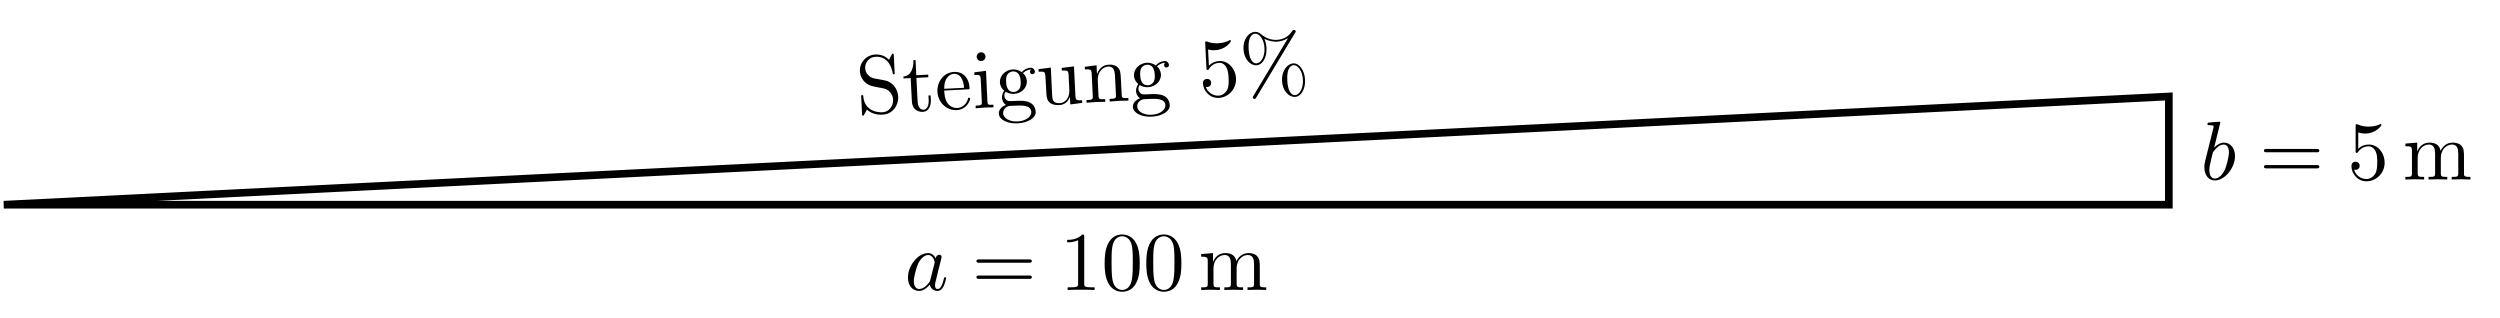
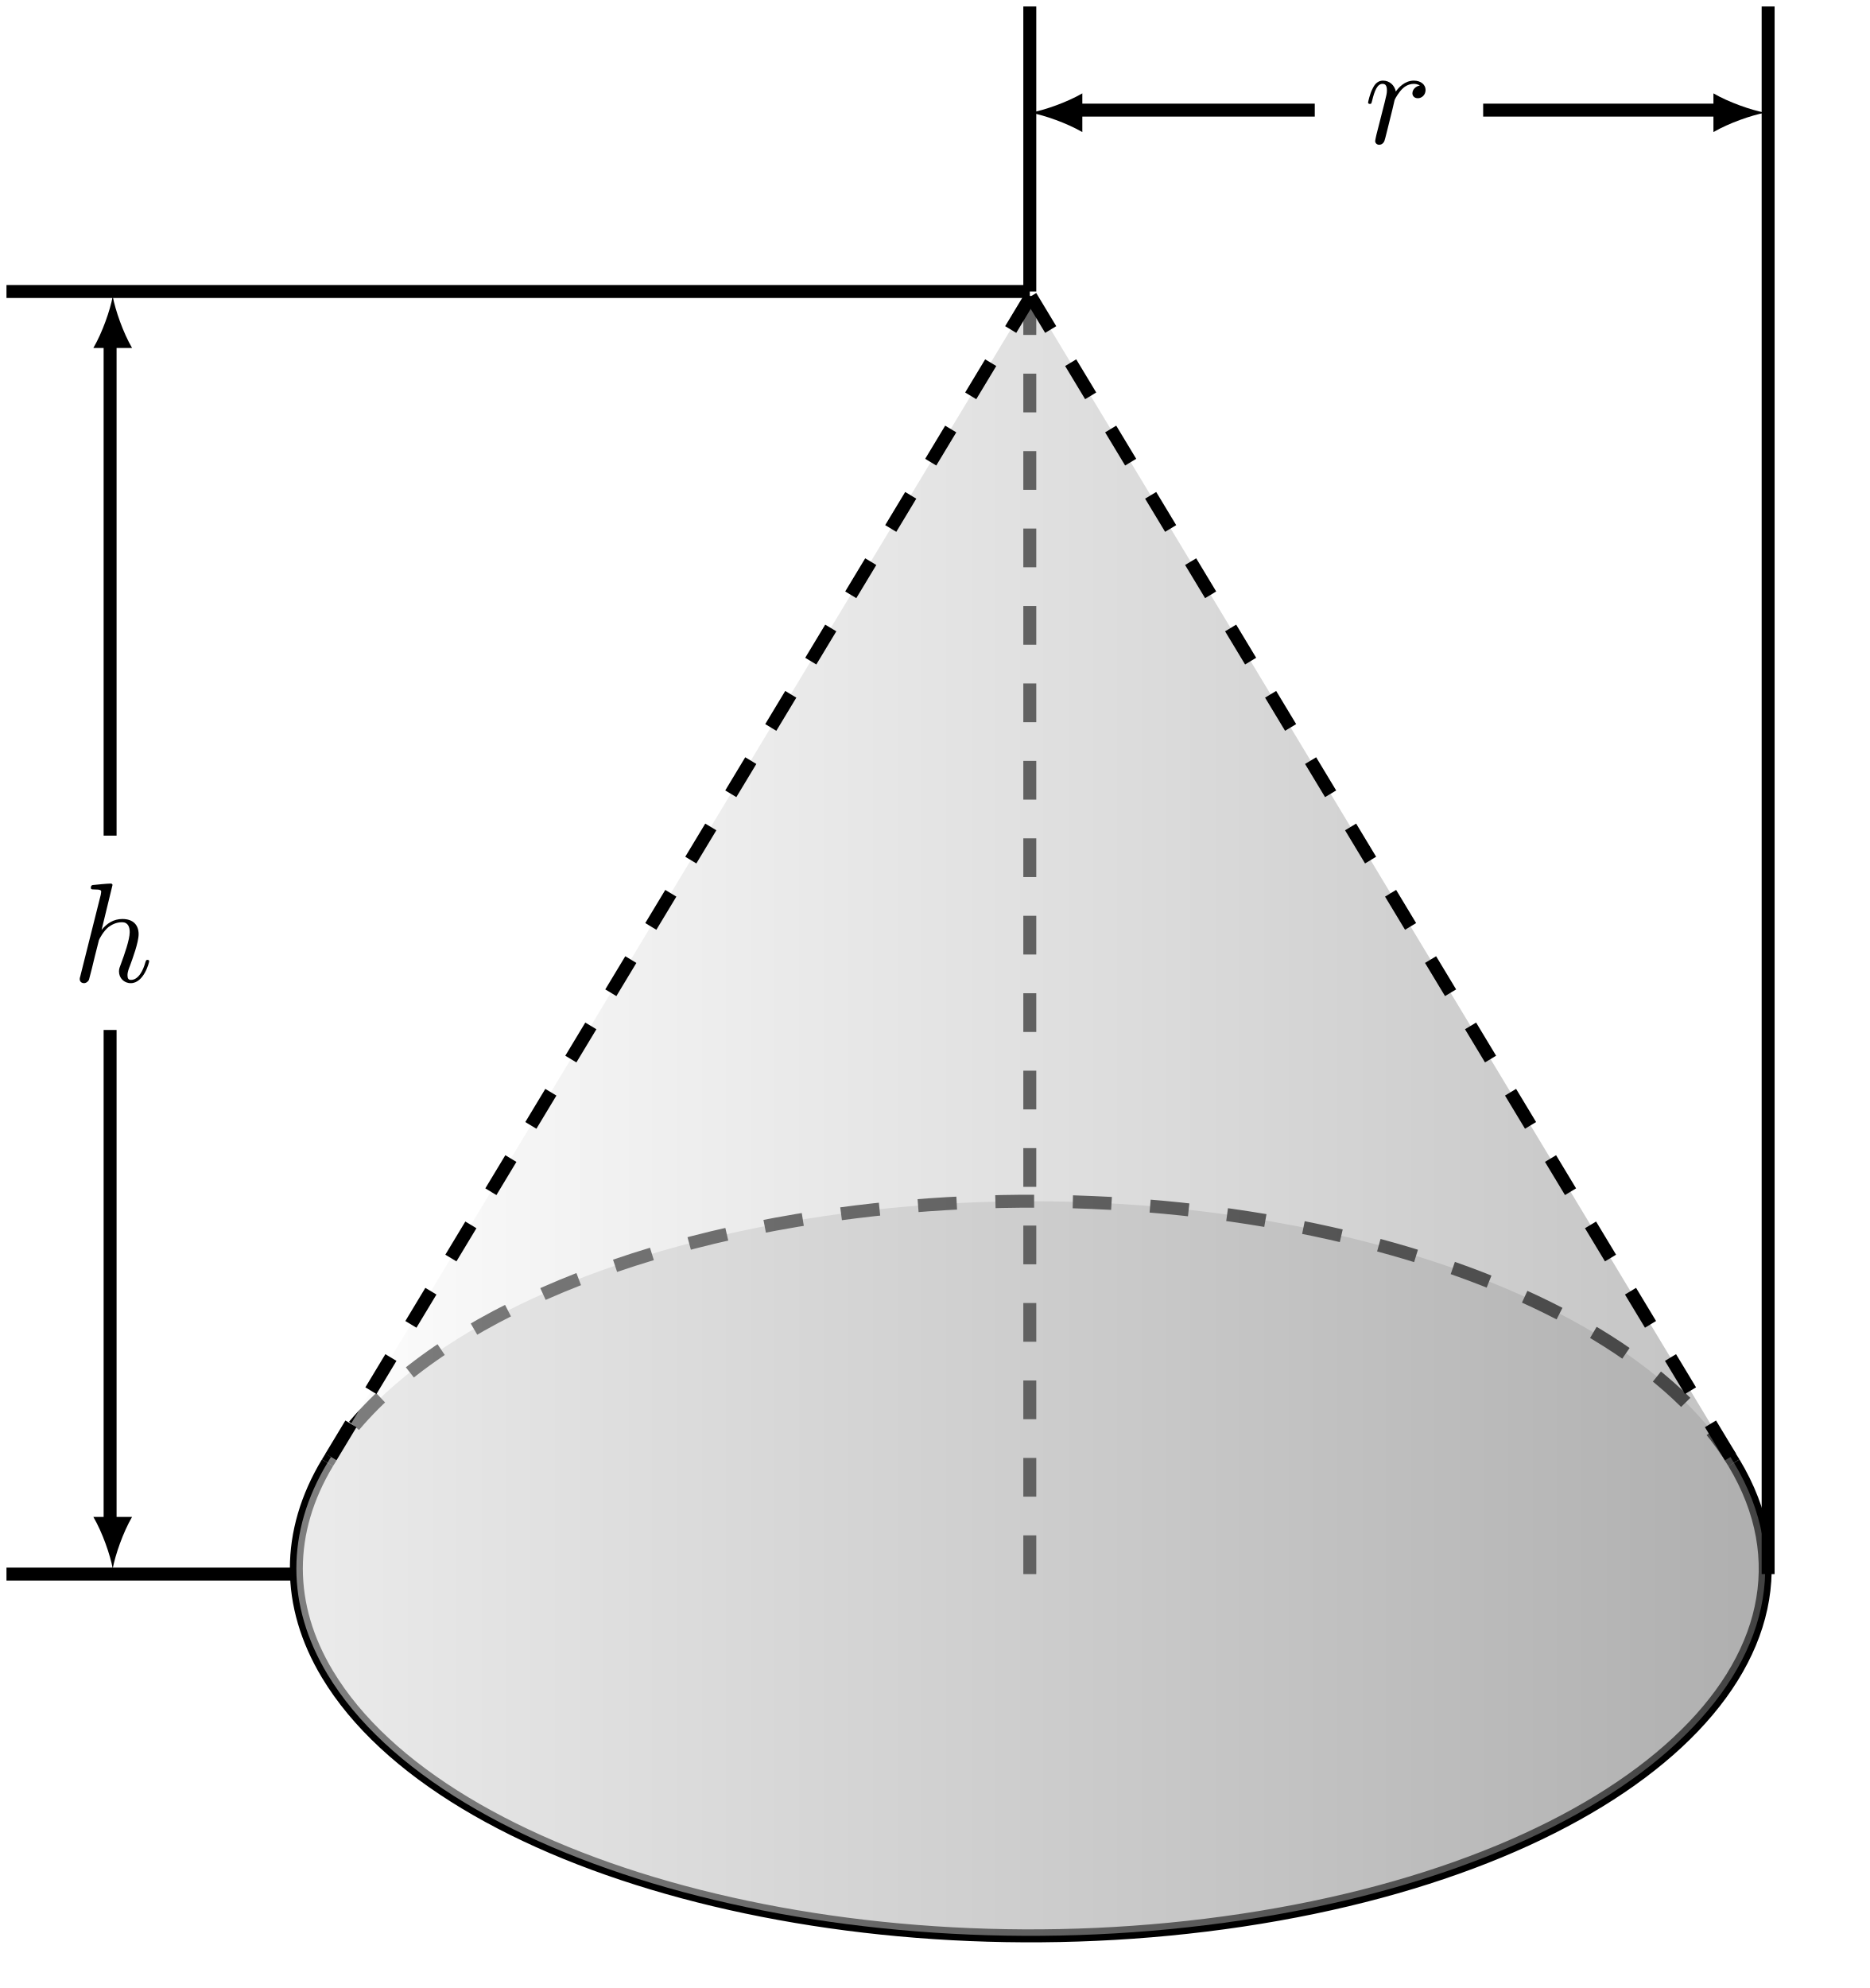
- <svg xmlns="http://www.w3.org/2000/svg" xmlns:xlink="http://www.w3.org/1999/xlink" width="327.323pt" height="41.601pt" viewBox="0 0 327.323 41.601" version="1.1">
+ <svg xmlns="http://www.w3.org/2000/svg" xmlns:xlink="http://www.w3.org/1999/xlink" width="144.323pt" height="153.448pt" viewBox="0 0 144.323 153.448" version="1.1">
  <defs>
    <g>
      <symbol overflow="visible" id="glyph0-0">
        <path style="stroke:none;" d="" />
      </symbol>
      <symbol overflow="visible" id="glyph0-1">
-         <path style="stroke:none;" d="M 4.062 -4.125 C 3.875 -4.531 3.562 -4.828 3.062 -4.828 C 1.781 -4.828 0.438 -3.219 0.438 -1.625 C 0.438 -0.594 1.031 0.125 1.891 0.125 C 2.109 0.125 2.656 0.078 3.297 -0.703 C 3.391 -0.234 3.781 0.125 4.297 0.125 C 4.672 0.125 4.922 -0.125 5.109 -0.484 C 5.297 -0.875 5.438 -1.531 5.438 -1.562 C 5.438 -1.672 5.328 -1.672 5.297 -1.672 C 5.188 -1.672 5.188 -1.625 5.141 -1.469 C 4.969 -0.766 4.766 -0.125 4.312 -0.125 C 4.031 -0.125 3.984 -0.406 3.984 -0.625 C 3.984 -0.859 4.016 -0.953 4.141 -1.422 C 4.25 -1.891 4.281 -2 4.375 -2.406 L 4.766 -3.938 C 4.844 -4.25 4.844 -4.266 4.844 -4.312 C 4.844 -4.5 4.719 -4.609 4.531 -4.609 C 4.266 -4.609 4.094 -4.359 4.062 -4.125 Z M 3.359 -1.297 C 3.297 -1.094 3.297 -1.078 3.141 -0.891 C 2.656 -0.297 2.219 -0.125 1.906 -0.125 C 1.359 -0.125 1.203 -0.719 1.203 -1.141 C 1.203 -1.688 1.562 -3.031 1.812 -3.531 C 2.156 -4.172 2.641 -4.578 3.078 -4.578 C 3.781 -4.578 3.938 -3.688 3.938 -3.625 C 3.938 -3.562 3.922 -3.484 3.906 -3.438 Z " />
+         <path style="stroke:none;" d="M 3.125 -7.453 C 3.125 -7.453 3.125 -7.562 2.984 -7.562 C 2.734 -7.562 1.938 -7.484 1.656 -7.453 C 1.578 -7.453 1.453 -7.438 1.453 -7.234 C 1.453 -7.109 1.547 -7.109 1.719 -7.109 C 2.234 -7.109 2.25 -7.031 2.25 -6.922 L 2.219 -6.703 L 0.641 -0.422 C 0.594 -0.266 0.594 -0.25 0.594 -0.188 C 0.594 0.062 0.812 0.125 0.922 0.125 C 1.094 0.125 1.266 -0.016 1.312 -0.156 L 1.531 -1 L 1.766 -1.969 C 1.828 -2.219 1.891 -2.453 1.953 -2.703 C 1.969 -2.766 2.062 -3.125 2.078 -3.203 C 2.109 -3.297 2.438 -3.906 2.812 -4.203 C 3.047 -4.375 3.391 -4.578 3.859 -4.578 C 4.328 -4.578 4.453 -4.203 4.453 -3.812 C 4.453 -3.234 4.031 -2.047 3.781 -1.375 C 3.688 -1.125 3.625 -1 3.625 -0.781 C 3.625 -0.266 4.016 0.125 4.531 0.125 C 5.547 0.125 5.953 -1.469 5.953 -1.562 C 5.953 -1.672 5.859 -1.672 5.828 -1.672 C 5.719 -1.672 5.719 -1.641 5.656 -1.469 C 5.5 -0.891 5.141 -0.125 4.547 -0.125 C 4.359 -0.125 4.281 -0.234 4.281 -0.484 C 4.281 -0.75 4.391 -1.016 4.484 -1.25 C 4.656 -1.719 5.141 -3.016 5.141 -3.656 C 5.141 -4.359 4.719 -4.828 3.891 -4.828 C 3.203 -4.828 2.688 -4.484 2.281 -3.984 Z " />
      </symbol>
      <symbol overflow="visible" id="glyph0-2">
-         <path style="stroke:none;" d="M 2.609 -7.453 C 2.609 -7.453 2.609 -7.562 2.469 -7.562 C 2.219 -7.562 1.422 -7.484 1.141 -7.453 C 1.047 -7.453 0.922 -7.438 0.922 -7.234 C 0.922 -7.109 1.031 -7.109 1.188 -7.109 C 1.719 -7.109 1.734 -7.031 1.734 -6.922 C 1.734 -6.844 1.641 -6.484 1.578 -6.25 L 0.688 -2.688 C 0.562 -2.156 0.516 -1.969 0.516 -1.594 C 0.516 -0.562 1.094 0.125 1.891 0.125 C 3.188 0.125 4.531 -1.5 4.531 -3.078 C 4.531 -4.062 3.953 -4.828 3.078 -4.828 C 2.578 -4.828 2.125 -4.5 1.797 -4.172 Z M 1.578 -3.328 C 1.641 -3.562 1.641 -3.594 1.75 -3.703 C 2.281 -4.422 2.766 -4.578 3.047 -4.578 C 3.453 -4.578 3.734 -4.25 3.734 -3.562 C 3.734 -2.906 3.375 -1.656 3.188 -1.25 C 2.828 -0.516 2.328 -0.125 1.891 -0.125 C 1.531 -0.125 1.172 -0.422 1.172 -1.219 C 1.172 -1.422 1.172 -1.641 1.344 -2.328 Z " />
-       </symbol>
-       <symbol overflow="visible" id="glyph1-0">
-         <path style="stroke:none;" d="" />
-       </symbol>
-       <symbol overflow="visible" id="glyph1-1">
-         <path style="stroke:none;" d="M 7.5 -3.562 C 7.656 -3.562 7.859 -3.562 7.859 -3.781 C 7.859 -4 7.656 -4 7.5 -4 L 0.969 -4 C 0.812 -4 0.609 -4 0.609 -3.781 C 0.609 -3.562 0.812 -3.562 0.984 -3.562 Z M 7.5 -1.453 C 7.656 -1.453 7.859 -1.453 7.859 -1.672 C 7.859 -1.891 7.656 -1.891 7.5 -1.891 L 0.984 -1.891 C 0.812 -1.891 0.609 -1.891 0.609 -1.672 C 0.609 -1.453 0.812 -1.453 0.969 -1.453 Z " />
-       </symbol>
-       <symbol overflow="visible" id="glyph1-2">
-         <path style="stroke:none;" d="M 3.203 -6.984 C 3.203 -7.234 3.203 -7.266 2.953 -7.266 C 2.281 -6.562 1.312 -6.562 0.969 -6.562 L 0.969 -6.234 C 1.188 -6.234 1.828 -6.234 2.406 -6.516 L 2.406 -0.859 C 2.406 -0.469 2.359 -0.344 1.391 -0.344 L 1.031 -0.344 L 1.031 0 C 1.422 -0.031 2.359 -0.031 2.797 -0.031 C 3.234 -0.031 4.188 -0.031 4.562 0 L 4.562 -0.344 L 4.219 -0.344 C 3.234 -0.344 3.203 -0.453 3.203 -0.859 Z " />
-       </symbol>
-       <symbol overflow="visible" id="glyph1-3">
-         <path style="stroke:none;" d="M 5.016 -3.484 C 5.016 -4.359 4.969 -5.234 4.578 -6.047 C 4.078 -7.094 3.188 -7.266 2.719 -7.266 C 2.078 -7.266 1.281 -6.984 0.828 -5.969 C 0.484 -5.219 0.422 -4.359 0.422 -3.484 C 0.422 -2.672 0.469 -1.688 0.922 -0.859 C 1.391 0.016 2.188 0.234 2.719 0.234 C 3.297 0.234 4.141 0.016 4.609 -1.031 C 4.969 -1.781 5.016 -2.625 5.016 -3.484 Z M 2.719 0 C 2.297 0 1.641 -0.266 1.453 -1.312 C 1.328 -1.969 1.328 -2.984 1.328 -3.625 C 1.328 -4.312 1.328 -5.031 1.422 -5.625 C 1.625 -6.922 2.438 -7.031 2.719 -7.031 C 3.078 -7.031 3.797 -6.828 4 -5.75 C 4.109 -5.141 4.109 -4.312 4.109 -3.625 C 4.109 -2.797 4.109 -2.062 3.984 -1.359 C 3.828 -0.328 3.203 0 2.719 0 Z " />
-       </symbol>
-       <symbol overflow="visible" id="glyph1-4">
-         <path style="stroke:none;" d="M 1.203 -3.75 L 1.203 -0.828 C 1.203 -0.344 1.078 -0.344 0.344 -0.344 L 0.344 0 C 0.734 -0.016 1.281 -0.031 1.578 -0.031 C 1.859 -0.031 2.438 -0.016 2.797 0 L 2.797 -0.344 C 2.078 -0.344 1.953 -0.344 1.953 -0.828 L 1.953 -2.828 C 1.953 -3.969 2.719 -4.578 3.422 -4.578 C 4.109 -4.578 4.234 -3.984 4.234 -3.375 L 4.234 -0.828 C 4.234 -0.344 4.109 -0.344 3.375 -0.344 L 3.375 0 C 3.766 -0.016 4.312 -0.031 4.609 -0.031 C 4.891 -0.031 5.469 -0.016 5.828 0 L 5.828 -0.344 C 5.109 -0.344 4.984 -0.344 4.984 -0.828 L 4.984 -2.828 C 4.984 -3.969 5.766 -4.578 6.453 -4.578 C 7.141 -4.578 7.266 -3.984 7.266 -3.375 L 7.266 -0.828 C 7.266 -0.344 7.141 -0.344 6.406 -0.344 L 6.406 0 C 6.797 -0.016 7.344 -0.031 7.641 -0.031 C 7.922 -0.031 8.5 -0.016 8.859 0 L 8.859 -0.344 C 8.297 -0.344 8.031 -0.344 8.016 -0.672 L 8.016 -2.75 C 8.016 -3.688 8.016 -4.031 7.672 -4.422 C 7.531 -4.609 7.172 -4.828 6.531 -4.828 C 5.609 -4.828 5.141 -4.172 4.953 -3.75 C 4.797 -4.703 3.984 -4.828 3.5 -4.828 C 2.703 -4.828 2.188 -4.359 1.891 -3.672 L 1.891 -4.828 L 0.344 -4.703 L 0.344 -4.359 C 1.109 -4.359 1.203 -4.281 1.203 -3.75 Z " />
-       </symbol>
-       <symbol overflow="visible" id="glyph1-5">
-         <path style="stroke:none;" d="M 4.891 -2.188 C 4.891 -3.484 4 -4.578 2.828 -4.578 C 2.297 -4.578 1.828 -4.406 1.438 -4.031 L 1.438 -6.156 C 1.656 -6.078 2.016 -6.016 2.359 -6.016 C 3.703 -6.016 4.469 -7 4.469 -7.141 C 4.469 -7.203 4.438 -7.266 4.359 -7.266 C 4.359 -7.266 4.328 -7.266 4.281 -7.234 C 4.062 -7.125 3.516 -6.922 2.797 -6.922 C 2.359 -6.922 1.859 -6.984 1.344 -7.219 C 1.25 -7.25 1.234 -7.25 1.203 -7.25 C 1.094 -7.25 1.094 -7.172 1.094 -6.984 L 1.094 -3.766 C 1.094 -3.562 1.094 -3.484 1.25 -3.484 C 1.328 -3.484 1.359 -3.516 1.391 -3.578 C 1.516 -3.75 1.922 -4.344 2.797 -4.344 C 3.375 -4.344 3.641 -3.844 3.734 -3.641 C 3.906 -3.234 3.922 -2.812 3.922 -2.266 C 3.922 -1.891 3.922 -1.234 3.672 -0.781 C 3.406 -0.344 3 -0.062 2.5 -0.062 C 1.703 -0.062 1.078 -0.641 0.891 -1.281 C 0.922 -1.281 0.953 -1.266 1.078 -1.266 C 1.438 -1.266 1.625 -1.531 1.625 -1.797 C 1.625 -2.062 1.438 -2.328 1.078 -2.328 C 0.922 -2.328 0.547 -2.25 0.547 -1.75 C 0.547 -0.812 1.297 0.234 2.516 0.234 C 3.781 0.234 4.891 -0.812 4.891 -2.188 Z " />
-       </symbol>
-       <symbol overflow="visible" id="glyph2-0">
-         <path style="stroke:none;" d="" />
-       </symbol>
-       <symbol overflow="visible" id="glyph2-1">
-         <path style="stroke:none;" d="M 3.594 -4.422 L 2.172 -4.688 C 1.5 -4.828 1.047 -5.391 1.016 -6.016 C 0.984 -6.766 1.516 -7.469 2.375 -7.516 C 4.188 -7.609 4.531 -5.828 4.625 -5.359 C 4.641 -5.281 4.641 -5.219 4.75 -5.219 C 4.891 -5.219 4.891 -5.281 4.875 -5.484 L 4.766 -7.656 C 4.766 -7.844 4.75 -7.922 4.641 -7.922 C 4.562 -7.922 4.547 -7.906 4.484 -7.781 L 4.141 -7.125 C 3.797 -7.422 3.312 -7.859 2.344 -7.812 C 1.141 -7.75 0.266 -6.75 0.328 -5.609 C 0.375 -4.703 1 -3.938 1.875 -3.688 C 1.984 -3.641 2.547 -3.547 3.328 -3.391 C 3.625 -3.328 3.938 -3.266 4.281 -2.875 C 4.516 -2.609 4.656 -2.25 4.672 -1.891 C 4.703 -1.125 4.203 -0.297 3.281 -0.25 C 2.969 -0.234 2.141 -0.266 1.531 -0.766 C 0.859 -1.328 0.797 -2.016 0.766 -2.406 C 0.75 -2.516 0.656 -2.5 0.625 -2.5 C 0.484 -2.5 0.484 -2.438 0.5 -2.234 L 0.609 -0.047 C 0.609 0.125 0.625 0.203 0.75 0.203 C 0.828 0.188 0.828 0.172 0.891 0.047 C 0.891 0.047 0.922 0 1.25 -0.594 C 1.625 -0.234 2.344 0.125 3.312 0.062 C 4.578 0 5.391 -1.094 5.344 -2.297 C 5.281 -3.391 4.516 -4.25 3.594 -4.422 Z " />
-       </symbol>
-       <symbol overflow="visible" id="glyph2-2">
-         <path style="stroke:none;" d="M 1.672 -4.453 L 3.234 -4.531 L 3.219 -4.875 L 1.656 -4.797 L 1.562 -6.781 L 1.281 -6.766 C 1.312 -5.891 1.047 -4.703 -0.031 -4.625 L -0.016 -4.375 L 0.922 -4.422 L 1.078 -1.422 C 1.141 -0.078 2.156 0.016 2.547 0 C 3.312 -0.047 3.594 -0.844 3.562 -1.547 L 3.531 -2.156 L 3.25 -2.141 L 3.281 -1.547 C 3.312 -0.734 3.016 -0.312 2.625 -0.281 C 1.891 -0.25 1.828 -1.234 1.828 -1.422 Z " />
-       </symbol>
-       <symbol overflow="visible" id="glyph2-3">
-         <path style="stroke:none;" d="M 1.078 -2.812 C 1.062 -4.438 1.969 -4.75 2.344 -4.766 C 3.469 -4.828 3.656 -3.359 3.672 -2.938 Z M 1.078 -2.578 L 4.125 -2.734 C 4.375 -2.734 4.406 -2.734 4.391 -2.969 C 4.344 -4.047 3.688 -5.094 2.328 -5.016 C 1.062 -4.953 0.125 -3.781 0.188 -2.422 C 0.266 -0.953 1.453 0.047 2.703 -0.016 C 4.031 -0.078 4.484 -1.312 4.469 -1.516 C 4.469 -1.625 4.359 -1.641 4.312 -1.641 C 4.203 -1.641 4.203 -1.578 4.188 -1.5 C 3.859 -0.344 2.875 -0.297 2.766 -0.297 C 2.219 -0.266 1.75 -0.578 1.484 -0.969 C 1.141 -1.469 1.094 -2.188 1.078 -2.578 Z " />
-       </symbol>
-       <symbol overflow="visible" id="glyph2-4">
-         <path style="stroke:none;" d="M 1.703 -4.922 L 0.172 -4.719 L 0.188 -4.375 C 0.891 -4.422 0.984 -4.359 1.016 -3.828 L 1.156 -0.891 C 1.188 -0.406 1.078 -0.391 0.344 -0.359 L 0.359 -0.016 C 0.703 -0.047 1.297 -0.094 1.562 -0.109 C 1.938 -0.125 2.328 -0.125 2.688 -0.141 L 2.672 -0.484 C 1.953 -0.438 1.922 -0.484 1.891 -0.906 Z M 1.641 -6.797 C 1.609 -7.141 1.344 -7.359 1.031 -7.344 C 0.703 -7.328 0.469 -7.031 0.484 -6.75 C 0.484 -6.453 0.75 -6.188 1.078 -6.203 C 1.391 -6.219 1.656 -6.453 1.641 -6.797 Z " />
-       </symbol>
-       <symbol overflow="visible" id="glyph2-5">
-         <path style="stroke:none;" d="M 2.328 -2 C 1.375 -1.953 1.328 -3.047 1.312 -3.297 C 1.297 -3.594 1.297 -3.938 1.438 -4.219 C 1.516 -4.359 1.75 -4.656 2.188 -4.688 C 3.141 -4.734 3.203 -3.656 3.219 -3.406 C 3.234 -3.109 3.234 -2.75 3.094 -2.469 C 3 -2.344 2.766 -2.016 2.328 -2 Z M 1.078 -1.516 C 1.078 -1.562 1.062 -1.812 1.25 -2.031 C 1.688 -1.75 2.141 -1.734 2.344 -1.75 C 3.359 -1.797 4.062 -2.578 4.031 -3.422 C 4 -3.828 3.812 -4.234 3.516 -4.469 C 3.906 -4.844 4.297 -4.922 4.484 -4.938 C 4.516 -4.938 4.562 -4.938 4.594 -4.922 C 4.484 -4.875 4.438 -4.766 4.438 -4.625 C 4.453 -4.438 4.594 -4.312 4.766 -4.328 C 4.875 -4.328 5.094 -4.422 5.078 -4.672 C 5.062 -4.859 4.906 -5.188 4.484 -5.172 C 4.266 -5.156 3.781 -5.078 3.359 -4.594 C 2.891 -4.938 2.422 -4.953 2.188 -4.953 C 1.172 -4.891 0.453 -4.094 0.5 -3.266 C 0.516 -2.781 0.781 -2.375 1.062 -2.172 C 0.938 -1.984 0.75 -1.625 0.766 -1.25 C 0.781 -0.906 0.953 -0.5 1.297 -0.297 C 0.656 -0.078 0.328 0.406 0.359 0.844 C 0.391 1.625 1.5 2.188 2.828 2.109 C 4.109 2.047 5.219 1.438 5.188 0.594 C 5.156 0.203 4.984 -0.344 4.406 -0.625 C 3.812 -0.891 3.188 -0.859 2.516 -0.828 C 2.25 -0.812 1.781 -0.797 1.703 -0.812 C 1.359 -0.828 1.109 -1.156 1.078 -1.516 Z M 2.812 1.859 C 1.719 1.922 0.953 1.391 0.922 0.812 C 0.891 0.312 1.281 -0.109 1.766 -0.172 L 2.406 -0.203 C 3.344 -0.25 4.562 -0.312 4.609 0.625 C 4.641 1.219 3.891 1.812 2.812 1.859 Z " />
-       </symbol>
-       <symbol overflow="visible" id="glyph2-6">
-         <path style="stroke:none;" d="M 4.219 -1.078 L 4.266 -0.094 L 5.828 -0.297 L 5.812 -0.641 C 5.062 -0.594 4.969 -0.672 4.938 -1.203 L 4.75 -5.078 L 3.141 -4.875 L 3.156 -4.531 C 3.922 -4.562 4.016 -4.5 4.047 -3.969 L 4.141 -2.031 C 4.188 -1.078 3.703 -0.312 2.906 -0.266 C 2 -0.219 1.922 -0.719 1.891 -1.297 L 1.719 -4.922 L 0.109 -4.719 L 0.125 -4.375 C 0.984 -4.422 0.984 -4.391 1.031 -3.422 L 1.125 -1.781 C 1.156 -0.938 1.203 0.062 2.859 -0.016 C 3.469 -0.047 3.938 -0.391 4.219 -1.078 Z " />
-       </symbol>
-       <symbol overflow="visible" id="glyph2-7">
-         <path style="stroke:none;" d="M 1.016 -3.812 L 1.156 -0.891 C 1.188 -0.406 1.062 -0.391 0.328 -0.359 L 0.344 -0.016 C 0.734 -0.047 1.281 -0.094 1.578 -0.109 C 1.859 -0.125 2.438 -0.141 2.797 -0.141 L 2.781 -0.484 C 2.062 -0.453 1.938 -0.438 1.906 -0.922 L 1.812 -2.922 C 1.75 -4.062 2.484 -4.719 3.188 -4.75 C 3.875 -4.781 4.031 -4.203 4.062 -3.594 L 4.188 -1.047 C 4.219 -0.562 4.094 -0.547 3.359 -0.516 L 3.375 -0.172 C 3.766 -0.203 4.312 -0.25 4.609 -0.266 C 4.891 -0.281 5.469 -0.281 5.828 -0.297 L 5.812 -0.641 C 5.25 -0.609 4.984 -0.594 4.953 -0.922 L 4.844 -3 C 4.797 -3.938 4.781 -4.281 4.422 -4.656 C 4.266 -4.828 3.906 -5.031 3.266 -5 C 2.469 -4.969 1.969 -4.469 1.703 -3.766 L 1.656 -4.922 L 0.109 -4.719 L 0.125 -4.375 C 0.891 -4.422 0.984 -4.344 1.016 -3.812 Z " />
-       </symbol>
-       <symbol overflow="visible" id="glyph2-8">
-         <path style="stroke:none;" d="M 4.781 -2.438 C 4.719 -3.734 3.766 -4.781 2.594 -4.719 C 2.062 -4.688 1.609 -4.5 1.234 -4.109 L 1.125 -6.234 C 1.359 -6.156 1.719 -6.109 2.062 -6.141 C 3.406 -6.203 4.125 -7.203 4.109 -7.344 C 4.109 -7.406 4.078 -7.469 4 -7.469 C 4 -7.469 3.969 -7.469 3.922 -7.438 C 3.703 -7.312 3.172 -7.078 2.453 -7.047 C 2.016 -7.031 1.516 -7.062 0.984 -7.266 C 0.891 -7.297 0.875 -7.297 0.844 -7.297 C 0.734 -7.281 0.734 -7.203 0.75 -7.016 L 0.906 -3.812 C 0.922 -3.609 0.922 -3.531 1.078 -3.547 C 1.156 -3.547 1.188 -3.578 1.219 -3.641 C 1.328 -3.828 1.703 -4.438 2.578 -4.484 C 3.156 -4.516 3.453 -4.031 3.547 -3.828 C 3.75 -3.422 3.781 -3.016 3.812 -2.469 C 3.828 -2.094 3.859 -1.438 3.641 -0.969 C 3.391 -0.516 3 -0.219 2.5 -0.188 C 1.703 -0.141 1.047 -0.688 0.828 -1.328 C 0.859 -1.328 0.891 -1.312 1.016 -1.312 C 1.375 -1.344 1.547 -1.609 1.531 -1.875 C 1.516 -2.141 1.328 -2.406 0.969 -2.375 C 0.812 -2.375 0.438 -2.281 0.453 -1.781 C 0.5 -0.844 1.312 0.172 2.531 0.109 C 3.797 0.047 4.844 -1.062 4.781 -2.438 Z " />
-       </symbol>
-       <symbol overflow="visible" id="glyph2-9">
-         <path style="stroke:none;" d="M 7.062 -8.125 C 7.125 -8.219 7.156 -8.25 7.156 -8.328 C 7.141 -8.438 7.031 -8.531 6.922 -8.516 C 6.812 -8.516 6.75 -8.453 6.688 -8.375 C 6.188 -7.594 5.484 -7.266 4.688 -7.219 C 3.938 -7.188 3.234 -7.422 2.609 -7.969 C 2.391 -8.141 2.156 -8.281 1.812 -8.266 C 0.984 -8.219 0.25 -7.281 0.312 -6.016 C 0.375 -4.703 1.203 -3.844 2.031 -3.891 C 2.828 -3.938 3.391 -4.938 3.328 -6.172 C 3.312 -6.312 3.297 -6.812 3.047 -7.359 C 3.766 -7 4.312 -6.969 4.703 -6.984 C 5.531 -7.031 6.062 -7.406 6.125 -7.438 L 6.141 -7.438 L 1.625 0.094 C 1.531 0.234 1.531 0.297 1.531 0.312 C 1.547 0.438 1.656 0.531 1.766 0.516 C 1.875 0.516 1.891 0.469 1.969 0.359 Z M 2.016 -4.141 C 1.797 -4.125 1.078 -4.234 0.984 -6.047 C 0.891 -7.844 1.609 -8.016 1.828 -8.031 C 2.406 -8.062 3 -7.281 3.062 -6.156 C 3.125 -4.984 2.594 -4.172 2.016 -4.141 Z M 7.062 0.016 C 6.844 0.031 6.141 -0.078 6.047 -1.891 C 5.953 -3.719 6.641 -3.891 6.875 -3.906 C 7.453 -3.922 8.031 -3.141 8.094 -2 C 8.156 -0.828 7.625 0 7.062 0.016 Z M 8.375 -2 C 8.312 -3.25 7.609 -4.172 6.844 -4.141 C 6.031 -4.094 5.297 -3.141 5.359 -1.859 C 5.422 -0.531 6.266 0.297 7.062 0.25 C 7.859 0.219 8.438 -0.781 8.375 -2 Z " />
+         <path style="stroke:none;" d="M 0.953 -0.641 C 0.922 -0.484 0.859 -0.234 0.859 -0.172 C 0.859 0.016 1.016 0.125 1.172 0.125 C 1.312 0.125 1.5 0.031 1.578 -0.188 C 1.609 -0.234 1.969 -1.719 2.016 -1.906 C 2.109 -2.266 2.297 -3.031 2.359 -3.328 C 2.406 -3.469 2.719 -3.984 2.984 -4.219 C 3.062 -4.297 3.375 -4.578 3.844 -4.578 C 4.141 -4.578 4.297 -4.453 4.312 -4.453 C 3.984 -4.391 3.734 -4.141 3.734 -3.844 C 3.734 -3.672 3.859 -3.469 4.156 -3.469 C 4.453 -3.469 4.75 -3.719 4.75 -4.109 C 4.75 -4.5 4.406 -4.828 3.844 -4.828 C 3.141 -4.828 2.656 -4.281 2.453 -3.984 C 2.359 -4.469 1.969 -4.828 1.469 -4.828 C 0.953 -4.828 0.75 -4.391 0.656 -4.203 C 0.453 -3.828 0.312 -3.172 0.312 -3.141 C 0.312 -3.031 0.422 -3.031 0.453 -3.031 C 0.562 -3.031 0.562 -3.047 0.625 -3.281 C 0.812 -4.062 1.031 -4.578 1.422 -4.578 C 1.609 -4.578 1.766 -4.5 1.766 -4.078 C 1.766 -3.844 1.734 -3.734 1.594 -3.156 Z " />
      </symbol>
    </g>
+     <clipPath id="clip1">
+       <path d="M 22 22 L 137 22 L 137 150 L 22 150 Z " />
+     </clipPath>
+     <clipPath id="clip2">
+       <path d="M 133.859 112.906 C 142.875 127.898 125.879 143.707 95.898 148.215 C 65.914 152.723 34.297 144.227 25.281 129.234 C 22.078 123.91 22.078 118.23 25.281 112.906 L 79.57 22.875 Z " />
+     </clipPath>
+     <linearGradient id="linear0" gradientUnits="userSpaceOnUse" x1="0" y1="25.003" x2="0" y2="74.997" gradientTransform="matrix(0,-2.5973,-2.41624,0,203.2898,217.6644)">
+       <stop offset="0" style="stop-color:rgb(50.002%,50.002%,50.002%);stop-opacity:0.5;" />
+       <stop offset="0.008" style="stop-color:rgb(50.197%,50.197%,50.197%);stop-opacity:0.5;" />
+       <stop offset="0.016" style="stop-color:rgb(50.587%,50.587%,50.587%);stop-opacity:0.5;" />
+       <stop offset="0.023" style="stop-color:rgb(50.978%,50.978%,50.978%);stop-opacity:0.5;" />
+       <stop offset="0.031" style="stop-color:rgb(51.369%,51.369%,51.369%);stop-opacity:0.5;" />
+       <stop offset="0.039" style="stop-color:rgb(51.759%,51.759%,51.759%);stop-opacity:0.5;" />
+       <stop offset="0.047" style="stop-color:rgb(52.15%,52.15%,52.15%);stop-opacity:0.5;" />
+       <stop offset="0.055" style="stop-color:rgb(52.541%,52.541%,52.541%);stop-opacity:0.5;" />
+       <stop offset="0.062" style="stop-color:rgb(52.931%,52.931%,52.931%);stop-opacity:0.5;" />
+       <stop offset="0.07" style="stop-color:rgb(53.322%,53.322%,53.322%);stop-opacity:0.5;" />
+       <stop offset="0.078" style="stop-color:rgb(53.712%,53.712%,53.712%);stop-opacity:0.5;" />
+       <stop offset="0.086" style="stop-color:rgb(54.103%,54.103%,54.103%);stop-opacity:0.5;" />
+       <stop offset="0.094" style="stop-color:rgb(54.494%,54.494%,54.494%);stop-opacity:0.5;" />
+       <stop offset="0.102" style="stop-color:rgb(54.884%,54.884%,54.884%);stop-opacity:0.5;" />
+       <stop offset="0.109" style="stop-color:rgb(55.275%,55.275%,55.275%);stop-opacity:0.5;" />
+       <stop offset="0.117" style="stop-color:rgb(55.666%,55.666%,55.666%);stop-opacity:0.5;" />
+       <stop offset="0.125" style="stop-color:rgb(56.056%,56.056%,56.056%);stop-opacity:0.5;" />
+       <stop offset="0.133" style="stop-color:rgb(56.447%,56.447%,56.447%);stop-opacity:0.5;" />
+       <stop offset="0.141" style="stop-color:rgb(56.837%,56.837%,56.837%);stop-opacity:0.5;" />
+       <stop offset="0.148" style="stop-color:rgb(57.228%,57.228%,57.228%);stop-opacity:0.5;" />
+       <stop offset="0.156" style="stop-color:rgb(57.619%,57.619%,57.619%);stop-opacity:0.5;" />
+       <stop offset="0.164" style="stop-color:rgb(58.009%,58.009%,58.009%);stop-opacity:0.5;" />
+       <stop offset="0.172" style="stop-color:rgb(58.398%,58.398%,58.398%);stop-opacity:0.5;" />
+       <stop offset="0.18" style="stop-color:rgb(58.789%,58.789%,58.789%);stop-opacity:0.5;" />
+       <stop offset="0.188" style="stop-color:rgb(59.18%,59.18%,59.18%);stop-opacity:0.5;" />
+       <stop offset="0.195" style="stop-color:rgb(59.57%,59.57%,59.57%);stop-opacity:0.5;" />
+       <stop offset="0.203" style="stop-color:rgb(59.961%,59.961%,59.961%);stop-opacity:0.5;" />
+       <stop offset="0.211" style="stop-color:rgb(60.352%,60.352%,60.352%);stop-opacity:0.5;" />
+       <stop offset="0.219" style="stop-color:rgb(60.742%,60.742%,60.742%);stop-opacity:0.5;" />
+       <stop offset="0.227" style="stop-color:rgb(61.133%,61.133%,61.133%);stop-opacity:0.5;" />
+       <stop offset="0.234" style="stop-color:rgb(61.523%,61.523%,61.523%);stop-opacity:0.5;" />
+       <stop offset="0.242" style="stop-color:rgb(61.914%,61.914%,61.914%);stop-opacity:0.5;" />
+       <stop offset="0.25" style="stop-color:rgb(62.305%,62.305%,62.305%);stop-opacity:0.5;" />
+       <stop offset="0.258" style="stop-color:rgb(62.695%,62.695%,62.695%);stop-opacity:0.5;" />
+       <stop offset="0.266" style="stop-color:rgb(63.086%,63.086%,63.086%);stop-opacity:0.5;" />
+       <stop offset="0.273" style="stop-color:rgb(63.477%,63.477%,63.477%);stop-opacity:0.5;" />
+       <stop offset="0.281" style="stop-color:rgb(63.867%,63.867%,63.867%);stop-opacity:0.5;" />
+       <stop offset="0.289" style="stop-color:rgb(64.258%,64.258%,64.258%);stop-opacity:0.5;" />
+       <stop offset="0.297" style="stop-color:rgb(64.648%,64.648%,64.648%);stop-opacity:0.5;" />
+       <stop offset="0.305" style="stop-color:rgb(65.039%,65.039%,65.039%);stop-opacity:0.5;" />
+       <stop offset="0.312" style="stop-color:rgb(65.43%,65.43%,65.43%);stop-opacity:0.5;" />
+       <stop offset="0.32" style="stop-color:rgb(65.82%,65.82%,65.82%);stop-opacity:0.5;" />
+       <stop offset="0.328" style="stop-color:rgb(66.211%,66.211%,66.211%);stop-opacity:0.5;" />
+       <stop offset="0.336" style="stop-color:rgb(66.602%,66.602%,66.602%);stop-opacity:0.5;" />
+       <stop offset="0.344" style="stop-color:rgb(66.992%,66.992%,66.992%);stop-opacity:0.5;" />
+       <stop offset="0.352" style="stop-color:rgb(67.383%,67.383%,67.383%);stop-opacity:0.5;" />
+       <stop offset="0.359" style="stop-color:rgb(67.773%,67.773%,67.773%);stop-opacity:0.5;" />
+       <stop offset="0.367" style="stop-color:rgb(68.164%,68.164%,68.164%);stop-opacity:0.5;" />
+       <stop offset="0.375" style="stop-color:rgb(68.555%,68.555%,68.555%);stop-opacity:0.5;" />
+       <stop offset="0.383" style="stop-color:rgb(68.945%,68.945%,68.945%);stop-opacity:0.5;" />
+       <stop offset="0.391" style="stop-color:rgb(69.336%,69.336%,69.336%);stop-opacity:0.5;" />
+       <stop offset="0.398" style="stop-color:rgb(69.727%,69.727%,69.727%);stop-opacity:0.5;" />
+       <stop offset="0.406" style="stop-color:rgb(70.116%,70.116%,70.116%);stop-opacity:0.5;" />
+       <stop offset="0.414" style="stop-color:rgb(70.506%,70.506%,70.506%);stop-opacity:0.5;" />
+       <stop offset="0.422" style="stop-color:rgb(70.897%,70.897%,70.897%);stop-opacity:0.5;" />
+       <stop offset="0.43" style="stop-color:rgb(71.288%,71.288%,71.288%);stop-opacity:0.5;" />
+       <stop offset="0.438" style="stop-color:rgb(71.678%,71.678%,71.678%);stop-opacity:0.5;" />
+       <stop offset="0.445" style="stop-color:rgb(72.069%,72.069%,72.069%);stop-opacity:0.5;" />
+       <stop offset="0.453" style="stop-color:rgb(72.459%,72.459%,72.459%);stop-opacity:0.5;" />
+       <stop offset="0.461" style="stop-color:rgb(72.85%,72.85%,72.85%);stop-opacity:0.5;" />
+       <stop offset="0.469" style="stop-color:rgb(73.241%,73.241%,73.241%);stop-opacity:0.5;" />
+       <stop offset="0.477" style="stop-color:rgb(73.631%,73.631%,73.631%);stop-opacity:0.5;" />
+       <stop offset="0.484" style="stop-color:rgb(74.022%,74.022%,74.022%);stop-opacity:0.5;" />
+       <stop offset="0.492" style="stop-color:rgb(74.413%,74.413%,74.413%);stop-opacity:0.5;" />
+       <stop offset="0.5" style="stop-color:rgb(74.803%,74.803%,74.803%);stop-opacity:0.5;" />
+       <stop offset="0.508" style="stop-color:rgb(75.194%,75.194%,75.194%);stop-opacity:0.5;" />
+       <stop offset="0.516" style="stop-color:rgb(75.584%,75.584%,75.584%);stop-opacity:0.5;" />
+       <stop offset="0.523" style="stop-color:rgb(75.975%,75.975%,75.975%);stop-opacity:0.5;" />
+       <stop offset="0.531" style="stop-color:rgb(76.366%,76.366%,76.366%);stop-opacity:0.5;" />
+       <stop offset="0.539" style="stop-color:rgb(76.756%,76.756%,76.756%);stop-opacity:0.5;" />
+       <stop offset="0.547" style="stop-color:rgb(77.147%,77.147%,77.147%);stop-opacity:0.5;" />
+       <stop offset="0.555" style="stop-color:rgb(77.538%,77.538%,77.538%);stop-opacity:0.5;" />
+       <stop offset="0.562" style="stop-color:rgb(77.928%,77.928%,77.928%);stop-opacity:0.5;" />
+       <stop offset="0.57" style="stop-color:rgb(78.319%,78.319%,78.319%);stop-opacity:0.5;" />
+       <stop offset="0.578" style="stop-color:rgb(78.709%,78.709%,78.709%);stop-opacity:0.5;" />
+       <stop offset="0.586" style="stop-color:rgb(79.1%,79.1%,79.1%);stop-opacity:0.5;" />
+       <stop offset="0.594" style="stop-color:rgb(79.491%,79.491%,79.491%);stop-opacity:0.5;" />
+       <stop offset="0.602" style="stop-color:rgb(79.881%,79.881%,79.881%);stop-opacity:0.5;" />
+       <stop offset="0.609" style="stop-color:rgb(80.272%,80.272%,80.272%);stop-opacity:0.5;" />
+       <stop offset="0.617" style="stop-color:rgb(80.663%,80.663%,80.663%);stop-opacity:0.5;" />
+       <stop offset="0.625" style="stop-color:rgb(81.053%,81.053%,81.053%);stop-opacity:0.5;" />
+       <stop offset="0.633" style="stop-color:rgb(81.442%,81.442%,81.442%);stop-opacity:0.5;" />
+       <stop offset="0.641" style="stop-color:rgb(81.833%,81.833%,81.833%);stop-opacity:0.5;" />
+       <stop offset="0.648" style="stop-color:rgb(82.224%,82.224%,82.224%);stop-opacity:0.5;" />
+       <stop offset="0.656" style="stop-color:rgb(82.614%,82.614%,82.614%);stop-opacity:0.5;" />
+       <stop offset="0.664" style="stop-color:rgb(83.005%,83.005%,83.005%);stop-opacity:0.5;" />
+       <stop offset="0.672" style="stop-color:rgb(83.395%,83.395%,83.395%);stop-opacity:0.5;" />
+       <stop offset="0.68" style="stop-color:rgb(83.786%,83.786%,83.786%);stop-opacity:0.5;" />
+       <stop offset="0.688" style="stop-color:rgb(84.177%,84.177%,84.177%);stop-opacity:0.5;" />
+       <stop offset="0.695" style="stop-color:rgb(84.567%,84.567%,84.567%);stop-opacity:0.5;" />
+       <stop offset="0.703" style="stop-color:rgb(84.958%,84.958%,84.958%);stop-opacity:0.5;" />
+       <stop offset="0.711" style="stop-color:rgb(85.349%,85.349%,85.349%);stop-opacity:0.5;" />
+       <stop offset="0.719" style="stop-color:rgb(85.739%,85.739%,85.739%);stop-opacity:0.5;" />
+       <stop offset="0.727" style="stop-color:rgb(86.13%,86.13%,86.13%);stop-opacity:0.5;" />
+       <stop offset="0.734" style="stop-color:rgb(86.52%,86.52%,86.52%);stop-opacity:0.5;" />
+       <stop offset="0.742" style="stop-color:rgb(86.911%,86.911%,86.911%);stop-opacity:0.5;" />
+       <stop offset="0.75" style="stop-color:rgb(87.302%,87.302%,87.302%);stop-opacity:0.5;" />
+       <stop offset="0.758" style="stop-color:rgb(87.692%,87.692%,87.692%);stop-opacity:0.5;" />
+       <stop offset="0.766" style="stop-color:rgb(88.083%,88.083%,88.083%);stop-opacity:0.5;" />
+       <stop offset="0.773" style="stop-color:rgb(88.474%,88.474%,88.474%);stop-opacity:0.5;" />
+       <stop offset="0.781" style="stop-color:rgb(88.864%,88.864%,88.864%);stop-opacity:0.5;" />
+       <stop offset="0.789" style="stop-color:rgb(89.255%,89.255%,89.255%);stop-opacity:0.5;" />
+       <stop offset="0.797" style="stop-color:rgb(89.645%,89.645%,89.645%);stop-opacity:0.5;" />
+       <stop offset="0.805" style="stop-color:rgb(90.036%,90.036%,90.036%);stop-opacity:0.5;" />
+       <stop offset="0.812" style="stop-color:rgb(90.427%,90.427%,90.427%);stop-opacity:0.5;" />
+       <stop offset="0.82" style="stop-color:rgb(90.817%,90.817%,90.817%);stop-opacity:0.5;" />
+       <stop offset="0.828" style="stop-color:rgb(91.208%,91.208%,91.208%);stop-opacity:0.5;" />
+       <stop offset="0.836" style="stop-color:rgb(91.599%,91.599%,91.599%);stop-opacity:0.5;" />
+       <stop offset="0.844" style="stop-color:rgb(91.989%,91.989%,91.989%);stop-opacity:0.5;" />
+       <stop offset="0.852" style="stop-color:rgb(92.38%,92.38%,92.38%);stop-opacity:0.5;" />
+       <stop offset="0.859" style="stop-color:rgb(92.77%,92.77%,92.77%);stop-opacity:0.5;" />
+       <stop offset="0.867" style="stop-color:rgb(93.159%,93.159%,93.159%);stop-opacity:0.5;" />
+       <stop offset="0.875" style="stop-color:rgb(93.55%,93.55%,93.55%);stop-opacity:0.5;" />
+       <stop offset="0.883" style="stop-color:rgb(93.941%,93.941%,93.941%);stop-opacity:0.5;" />
+       <stop offset="0.891" style="stop-color:rgb(94.331%,94.331%,94.331%);stop-opacity:0.5;" />
+       <stop offset="0.898" style="stop-color:rgb(94.722%,94.722%,94.722%);stop-opacity:0.5;" />
+       <stop offset="0.906" style="stop-color:rgb(95.113%,95.113%,95.113%);stop-opacity:0.5;" />
+       <stop offset="0.914" style="stop-color:rgb(95.503%,95.503%,95.503%);stop-opacity:0.5;" />
+       <stop offset="0.922" style="stop-color:rgb(95.894%,95.894%,95.894%);stop-opacity:0.5;" />
+       <stop offset="0.93" style="stop-color:rgb(96.284%,96.284%,96.284%);stop-opacity:0.5;" />
+       <stop offset="0.938" style="stop-color:rgb(96.675%,96.675%,96.675%);stop-opacity:0.5;" />
+       <stop offset="0.945" style="stop-color:rgb(97.066%,97.066%,97.066%);stop-opacity:0.5;" />
+       <stop offset="0.953" style="stop-color:rgb(97.456%,97.456%,97.456%);stop-opacity:0.5;" />
+       <stop offset="0.961" style="stop-color:rgb(97.847%,97.847%,97.847%);stop-opacity:0.5;" />
+       <stop offset="0.969" style="stop-color:rgb(98.238%,98.238%,98.238%);stop-opacity:0.5;" />
+       <stop offset="0.977" style="stop-color:rgb(98.628%,98.628%,98.628%);stop-opacity:0.5;" />
+       <stop offset="0.984" style="stop-color:rgb(99.019%,99.019%,99.019%);stop-opacity:0.5;" />
+       <stop offset="0.992" style="stop-color:rgb(99.409%,99.409%,99.409%);stop-opacity:0.5;" />
+       <stop offset="1" style="stop-color:rgb(99.8%,99.8%,99.8%);stop-opacity:0.5;" />
+     </linearGradient>
  </defs>
  <g id="surface1">
+     <path style=" stroke:none;fill-rule:nonzero;fill:rgb(70%,70%,70%);fill-opacity:0.5;" d="M 128.668 135.246 C 144.324 121.688 135.035 104.352 107.918 96.523 C 80.801 88.695 46.129 93.34 30.473 106.898 C 14.816 120.457 24.105 137.793 51.223 145.621 C 78.34 153.449 113.012 148.801 128.668 135.246 Z " />
+     <path style="fill:none;stroke-width:1;stroke-linecap:butt;stroke-linejoin:miter;stroke:rgb(0%,0%,0%);stroke-opacity:1;stroke-dasharray:2.989,2.989;stroke-miterlimit:10;" d="M 54.289 8.165 C 45.27 23.157 13.657 31.653 -16.328 27.145 C -34.547 24.403 -48.808 17.274 -54.289 8.165 " transform="matrix(1,0,0,-1,79.57,121.071)" />
+     <path style="fill:none;stroke-width:1;stroke-linecap:butt;stroke-linejoin:miter;stroke:rgb(0%,0%,0%);stroke-opacity:1;stroke-miterlimit:10;" d="M 54.289 8.165 C 63.305 -6.827 46.309 -22.636 16.328 -27.144 C -13.656 -31.652 -45.273 -23.156 -54.289 -8.163 C -57.492 -2.839 -57.492 2.841 -54.289 8.165 " transform="matrix(1,0,0,-1,79.57,121.071)" />
+     <path style="fill:none;stroke-width:1;stroke-linecap:butt;stroke-linejoin:miter;stroke:rgb(0%,0%,0%);stroke-opacity:1;stroke-miterlimit:10;" d="M -57.07 -0.429 L -79.07 -0.429 " transform="matrix(1,0,0,-1,79.57,121.071)" />
+     <path style="fill:none;stroke-width:1;stroke-linecap:butt;stroke-linejoin:miter;stroke:rgb(0%,0%,0%);stroke-opacity:1;stroke-miterlimit:10;" d="M -79.07 98.571 L -0.07 98.571 " transform="matrix(1,0,0,-1,79.57,121.071)" />
+     <path style="fill:none;stroke-width:1;stroke-linecap:butt;stroke-linejoin:miter;stroke:rgb(0%,0%,0%);stroke-opacity:1;stroke-dasharray:2.989,2.989;stroke-miterlimit:10;" d="M -0.07 -0.429 L -0.07 98.571 " transform="matrix(1,0,0,-1,79.57,121.071)" />
+     <g clip-path="url(#clip1)" clip-rule="nonzero">
+       <g clip-path="url(#clip2)" clip-rule="nonzero">
+         <path style=" stroke:none;fill-rule:nonzero;fill:url(#linear0);" d="M 142.875 152.723 L 22.078 152.723 L 22.078 22.875 L 142.875 22.875 Z " />
+       </g>
+     </g>
+     <path style="fill:none;stroke-width:1;stroke-linecap:butt;stroke-linejoin:miter;stroke:rgb(0%,0%,0%);stroke-opacity:1;stroke-dasharray:2.989,2.989;stroke-miterlimit:10;" d="M 0 98.196 L 54.282 8.18 " transform="matrix(1,0,0,-1,79.57,121.071)" />
+     <path style="fill:none;stroke-width:1;stroke-linecap:butt;stroke-linejoin:miter;stroke:rgb(0%,0%,0%);stroke-opacity:1;stroke-dasharray:2.989,2.989;stroke-miterlimit:10;" d="M 0 98.196 L -54.281 8.18 " transform="matrix(1,0,0,-1,79.57,121.071)" />
    <g style="fill:rgb(0%,0%,0%);fill-opacity:1;">
-       <use xlink:href="#glyph0-1" x="118.438" y="37.965" />
+       <use xlink:href="#glyph0-1" x="5.561" y="75.762" />
    </g>
+     <path style="fill:none;stroke-width:1;stroke-linecap:butt;stroke-linejoin:miter;stroke:rgb(0%,0%,0%);stroke-opacity:1;stroke-miterlimit:10;" d="M -71.07 3.571 L -71.07 41.571 " transform="matrix(1,0,0,-1,79.57,121.071)" />
+     <path style=" stroke:none;fill-rule:nonzero;fill:rgb(0%,0%,0%);fill-opacity:1;" d="M 8.703 121.07 C 8.902 120.008 9.5 118.281 10.195 117.086 L 7.207 117.086 C 7.906 118.281 8.504 120.008 8.703 121.07 " />
+     <path style="fill:none;stroke-width:1;stroke-linecap:butt;stroke-linejoin:miter;stroke:rgb(0%,0%,0%);stroke-opacity:1;stroke-miterlimit:10;" d="M -71.07 56.571 L -71.07 94.571 " transform="matrix(1,0,0,-1,79.57,121.071)" />
+     <path style=" stroke:none;fill-rule:nonzero;fill:rgb(0%,0%,0%);fill-opacity:1;" d="M 8.703 22.875 C 8.504 23.938 7.906 25.664 7.207 26.859 L 10.195 26.859 C 9.5 25.664 8.902 23.938 8.703 22.875 " />
+     <path style="fill:none;stroke-width:1;stroke-linecap:butt;stroke-linejoin:miter;stroke:rgb(0%,0%,0%);stroke-opacity:1;stroke-miterlimit:10;" d="M -0.07 98.571 L -0.07 120.571 M 56.93 -0.429 L 56.93 120.571 " transform="matrix(1,0,0,-1,79.57,121.071)" />
    <g style="fill:rgb(0%,0%,0%);fill-opacity:1;">
-       <use xlink:href="#glyph1-1" x="127.235" y="37.965" />
+       <use xlink:href="#glyph0-2" x="105.304" y="11.051" />
    </g>
-     <g style="fill:rgb(0%,0%,0%);fill-opacity:1;">
-       <use xlink:href="#glyph1-2" x="138.753" y="37.965" />
-       <use xlink:href="#glyph1-3" x="144.207" y="37.965" />
-       <use xlink:href="#glyph1-3" x="149.662" y="37.965" />
-     </g>
-     <g style="fill:rgb(0%,0%,0%);fill-opacity:1;">
-       <use xlink:href="#glyph1-4" x="156.927" y="37.965" />
-     </g>
-     <g style="fill:rgb(0%,0%,0%);fill-opacity:1;">
-       <use xlink:href="#glyph0-2" x="288.097" y="23.502" />
-     </g>
-     <g style="fill:rgb(0%,0%,0%);fill-opacity:1;">
-       <use xlink:href="#glyph1-1" x="295.809" y="23.502" />
-     </g>
-     <g style="fill:rgb(0%,0%,0%);fill-opacity:1;">
-       <use xlink:href="#glyph1-5" x="307.327" y="23.502" />
-     </g>
-     <g style="fill:rgb(0%,0%,0%);fill-opacity:1;">
-       <use xlink:href="#glyph1-4" x="314.592" y="23.502" />
-     </g>
-     <g style="fill:rgb(0%,0%,0%);fill-opacity:1;">
-       <use xlink:href="#glyph2-1" x="112.259" y="14.949" />
-       <use xlink:href="#glyph2-2" x="118.312" y="14.646" />
-       <use xlink:href="#glyph2-3" x="122.549" y="14.435" />
-       <use xlink:href="#glyph2-4" x="127.391" y="14.192" />
-       <use xlink:href="#glyph2-5" x="130.418" y="14.041" />
-       <use xlink:href="#glyph2-6" x="135.865" y="13.769" />
-       <use xlink:href="#glyph2-7" x="141.919" y="13.466" />
-       <use xlink:href="#glyph2-5" x="147.972" y="13.164" />
-     </g>
-     <g style="fill:rgb(0%,0%,0%);fill-opacity:1;">
-       <use xlink:href="#glyph2-8" x="157.048" y="12.71" />
-       <use xlink:href="#glyph2-9" x="162.495" y="12.437" />
-     </g>
-     <path style="fill:none;stroke-width:1;stroke-linecap:butt;stroke-linejoin:miter;stroke:rgb(0%,0%,0%);stroke-opacity:1;stroke-miterlimit:10;" d="M -0.002 0 L 283.467 0 L 283.467 14.172 Z " transform="matrix(1,0,0,-1,0.498,26.801)" />
+     <path style="fill:none;stroke-width:1;stroke-linecap:butt;stroke-linejoin:miter;stroke:rgb(0%,0%,0%);stroke-opacity:1;stroke-miterlimit:10;" d="M 3.93 112.571 L 21.93 112.571 " transform="matrix(1,0,0,-1,79.57,121.071)" />
+     <path style=" stroke:none;fill-rule:nonzero;fill:rgb(0%,0%,0%);fill-opacity:1;" d="M 79.57 8.699 C 80.633 8.898 82.359 9.5 83.555 10.195 L 83.555 7.207 C 82.359 7.902 80.633 8.5 79.57 8.699 " />
+     <path style="fill:none;stroke-width:1;stroke-linecap:butt;stroke-linejoin:miter;stroke:rgb(0%,0%,0%);stroke-opacity:1;stroke-miterlimit:10;" d="M 34.93 112.571 L 52.93 112.571 " transform="matrix(1,0,0,-1,79.57,121.071)" />
+     <path style=" stroke:none;fill-rule:nonzero;fill:rgb(0%,0%,0%);fill-opacity:1;" d="M 136.262 8.699 C 135.199 8.5 133.473 7.902 132.277 7.207 L 132.277 10.195 C 133.473 9.5 135.199 8.898 136.262 8.699 " />
  </g>
</svg>
